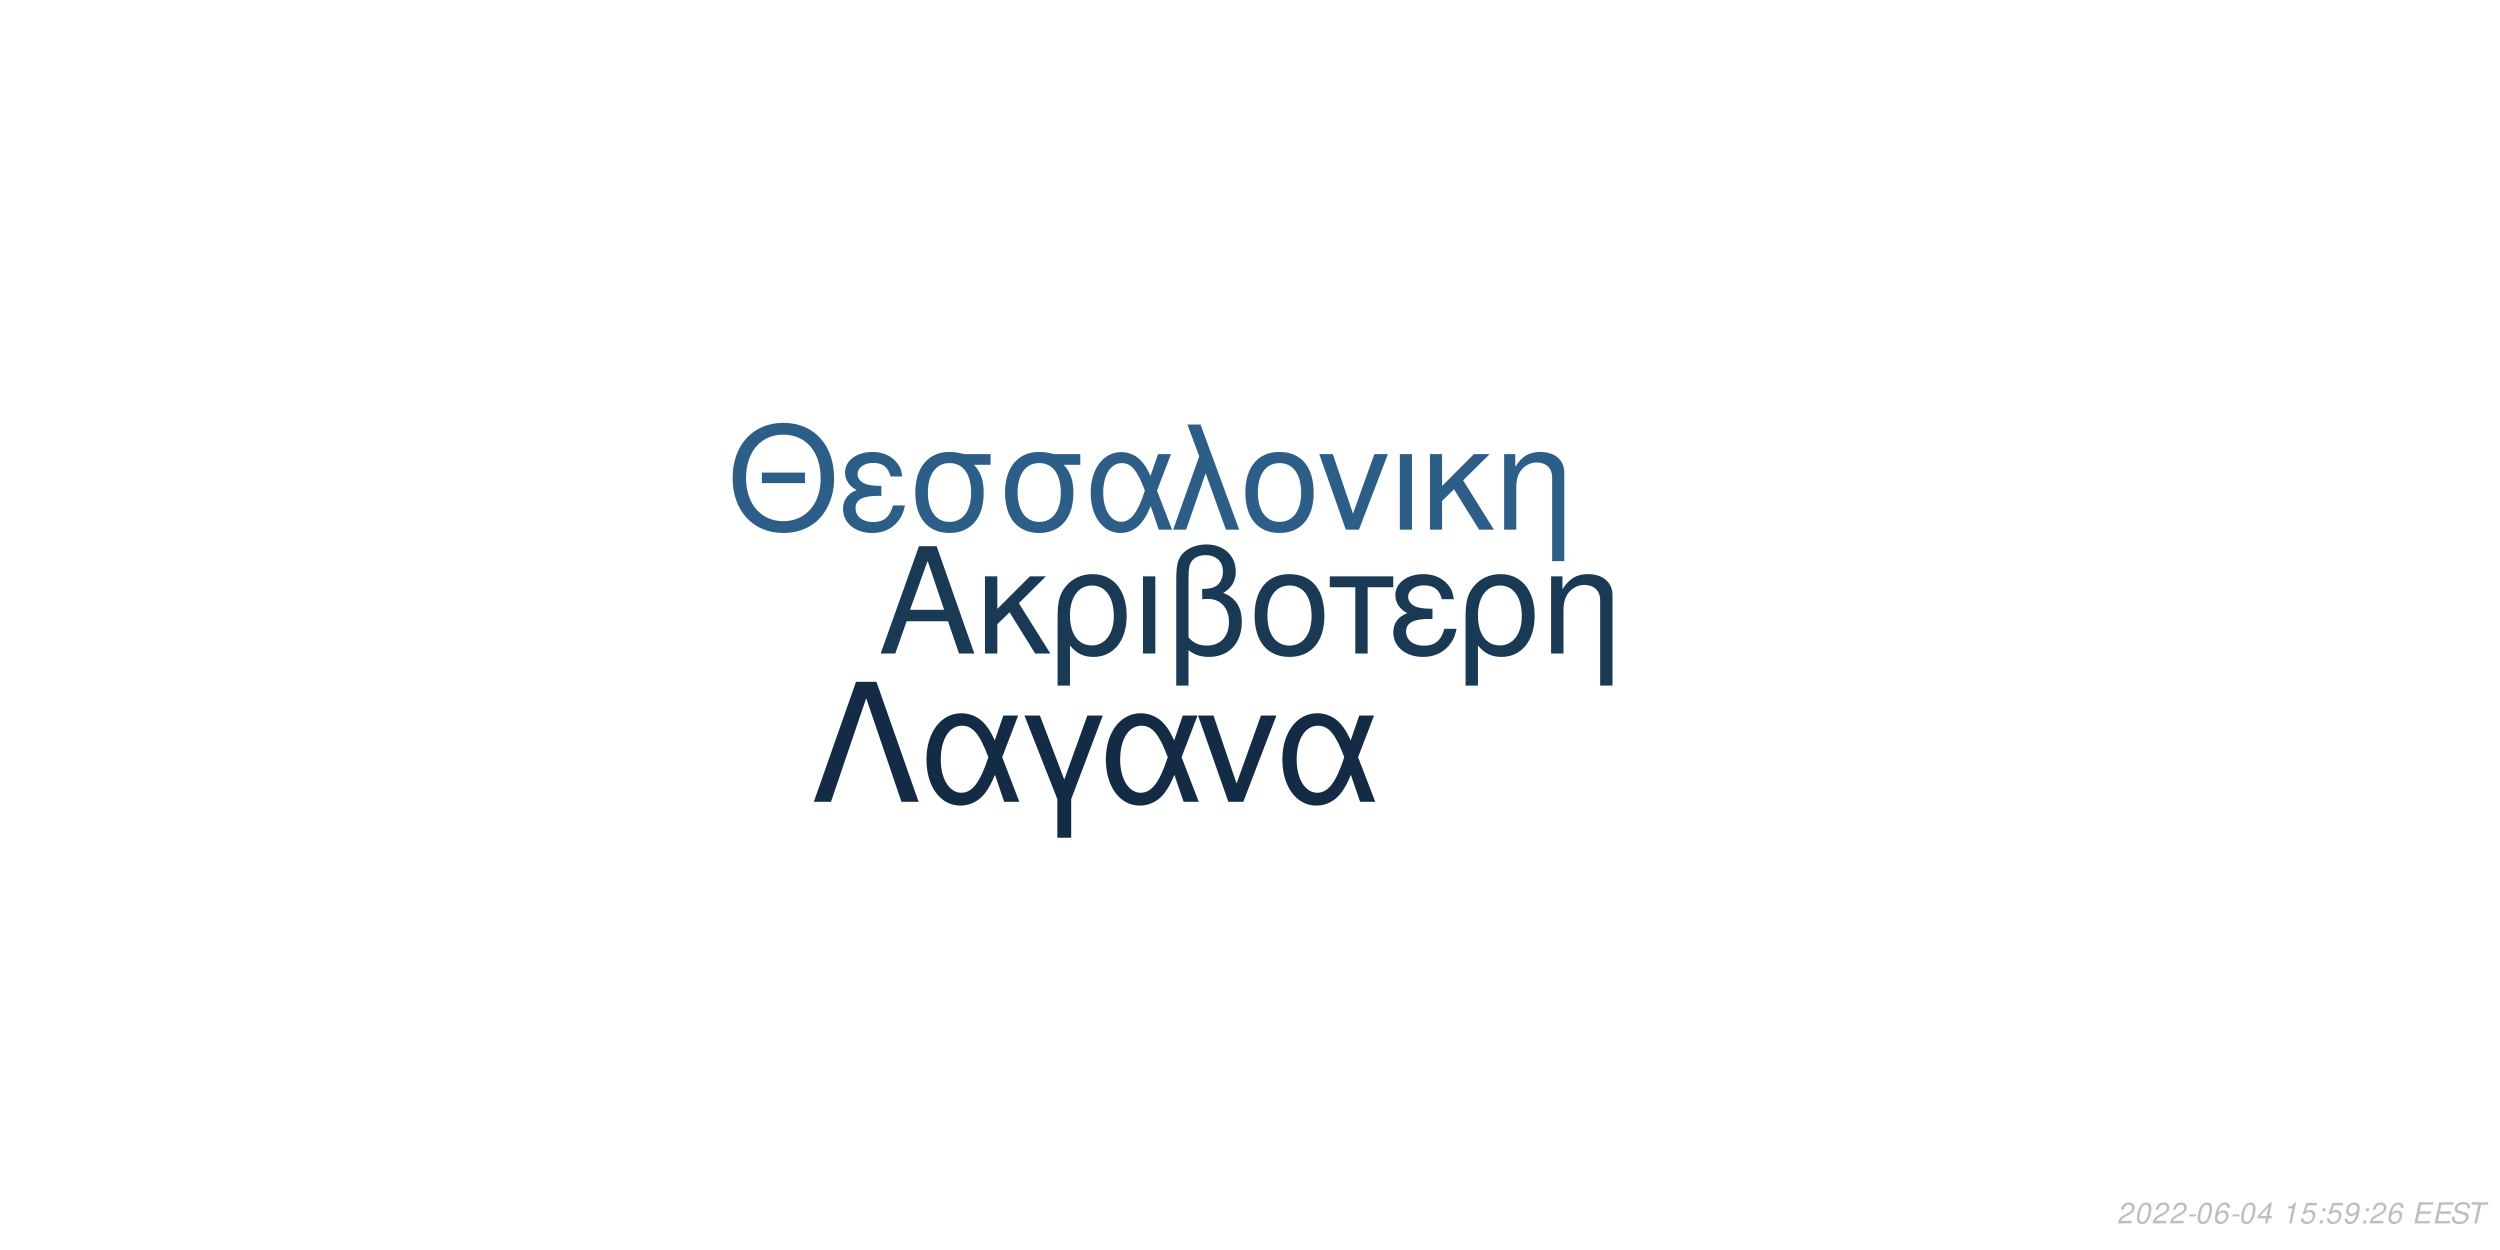
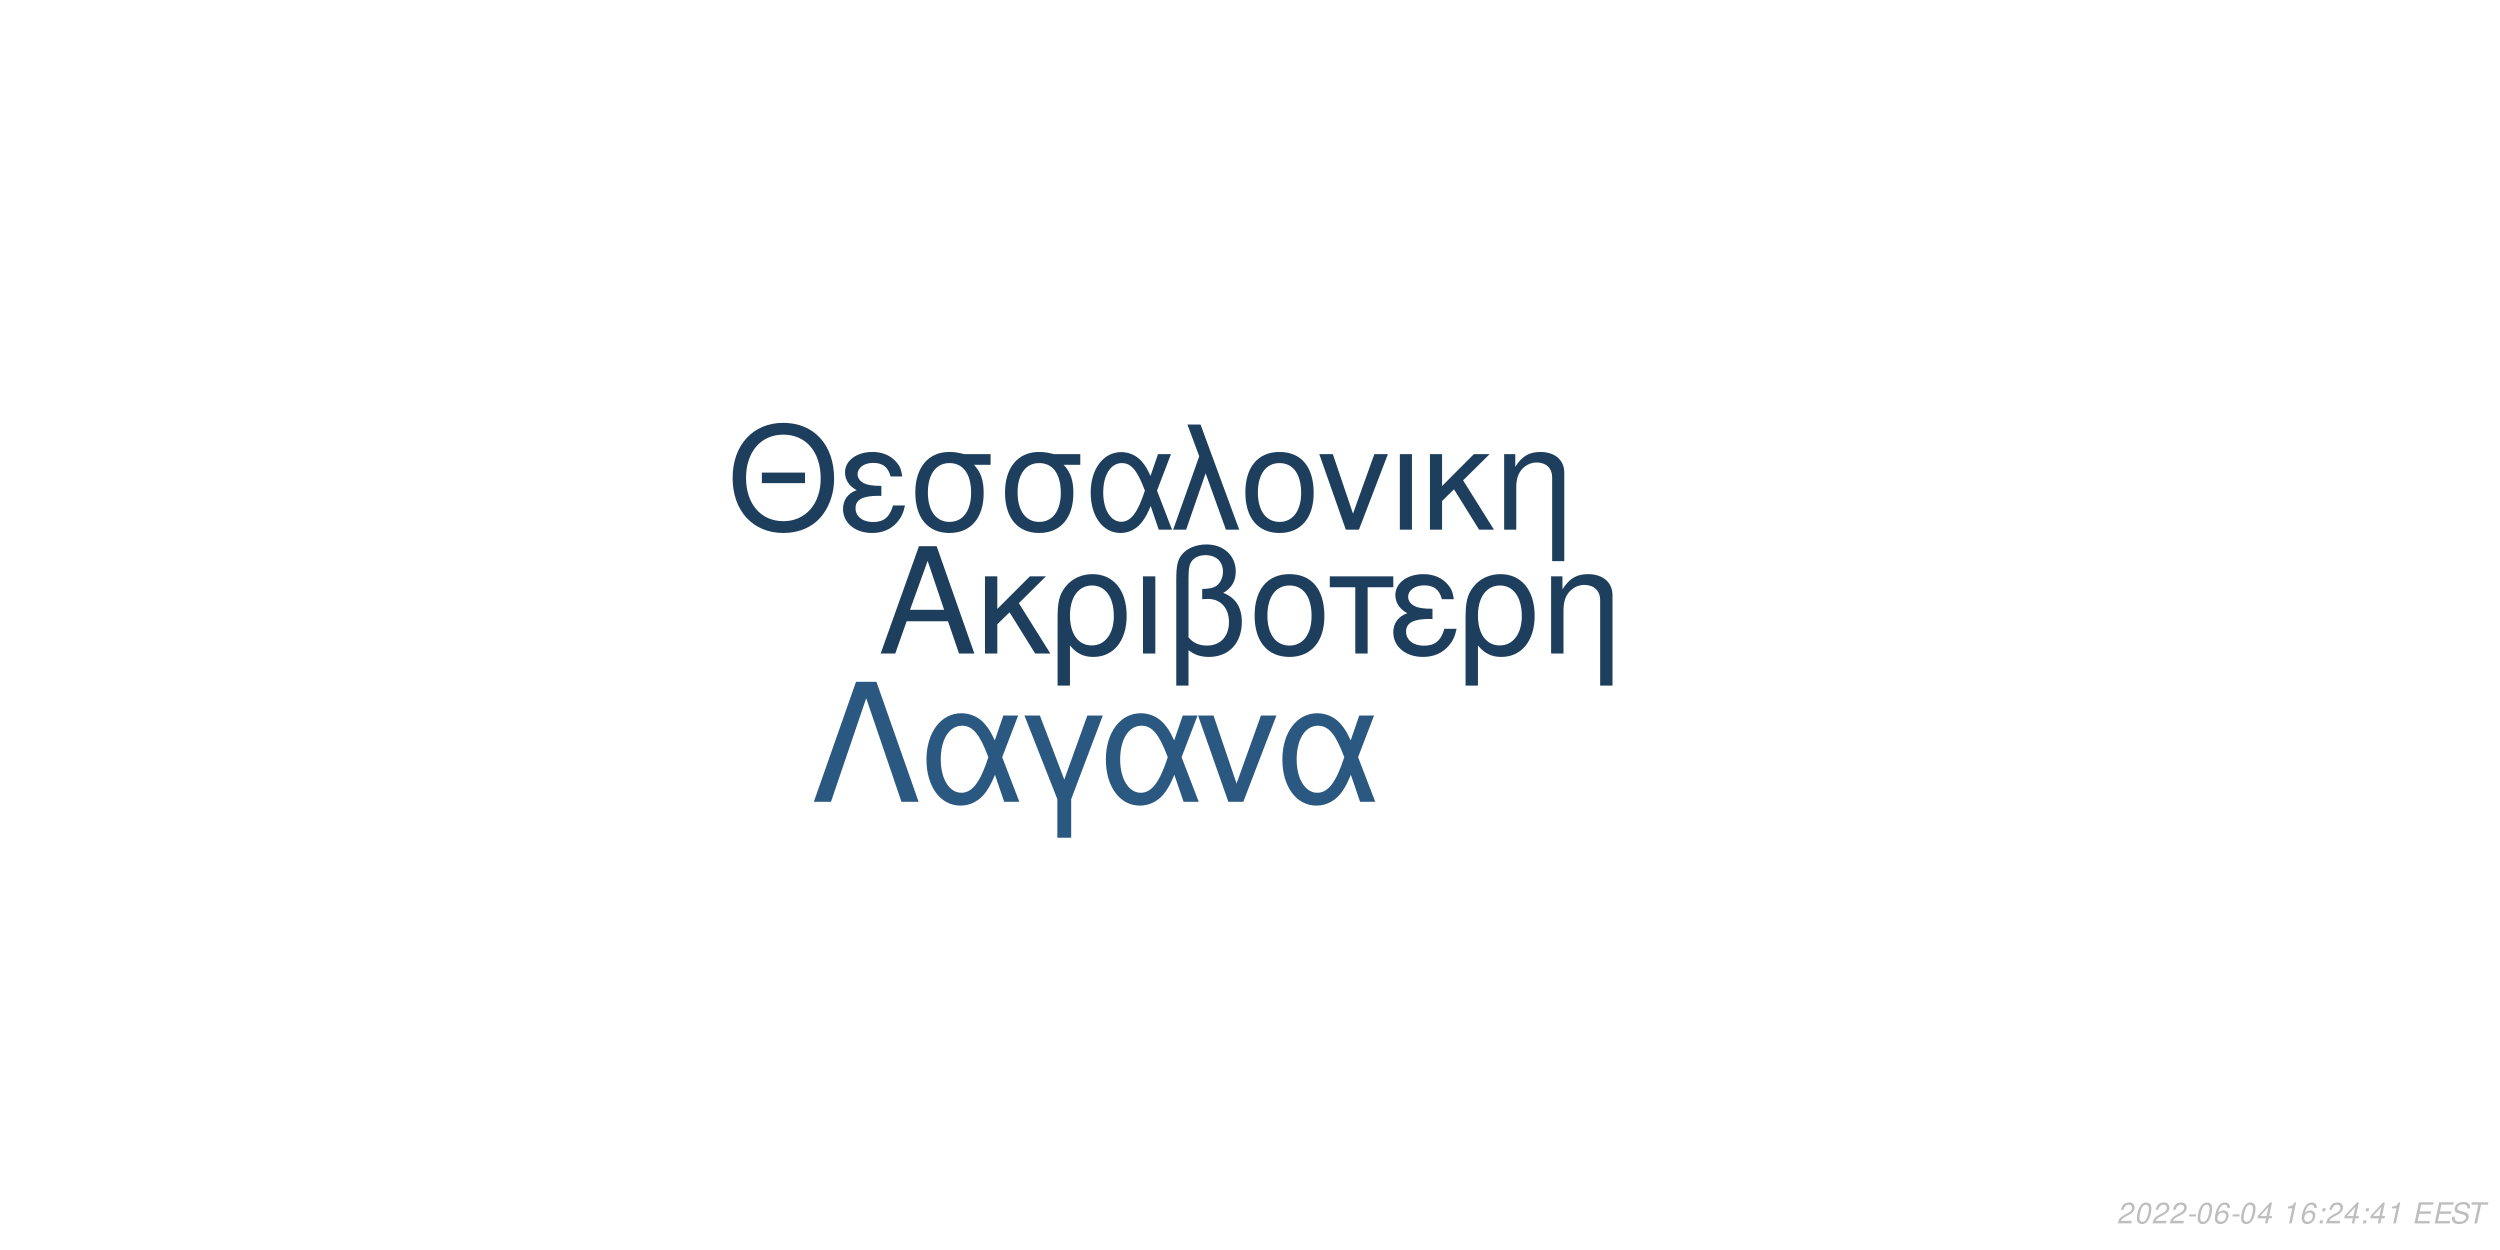
<svg xmlns="http://www.w3.org/2000/svg" xmlns:xlink="http://www.w3.org/1999/xlink" width="864pt" height="432pt" viewBox="0 0 864 432" version="1.1">
  <defs>
    <g>
      <symbol overflow="visible" id="glyph0-0">
        <path style="stroke:none;" d="" />
      </symbol>
      <symbol overflow="visible" id="glyph0-1">
        <path style="stroke:none;" d="M 24.125 -11.141 L 27.938 0 L 33.234 0 L 20.203 -37.094 L 14.094 -37.094 L 0.859 0 L 5.906 0 L 9.828 -11.141 Z M 22.797 -15.109 L 11 -15.109 L 17.094 -32.016 Z M 22.797 -15.109 " />
      </symbol>
      <symbol overflow="visible" id="glyph0-2">
        <path style="stroke:none;" d="M 7.172 -15.422 L 7.172 -26.672 L 2.906 -26.672 L 2.906 0 L 7.172 0 L 7.172 -10.125 L 11.406 -14.25 L 20.25 0 L 25.5 0 L 14.609 -17.406 L 23.969 -26.672 L 18.422 -26.672 Z M 7.172 -15.422 " />
      </symbol>
      <symbol overflow="visible" id="glyph0-3">
        <path style="stroke:none;" d="M 3 11.094 L 7.281 11.094 L 7.281 -2.797 C 9.516 -0.047 11.953 1.172 15.375 1.172 C 22.344 1.172 26.875 -4.422 26.875 -13.031 C 26.875 -21.891 22.297 -27.438 15.062 -27.438 C 11.297 -27.438 7.984 -25.906 5.797 -23.156 C 3.672 -20.516 3 -17.969 3 -12.359 Z M 14.906 -23.516 C 19.547 -23.516 22.438 -19.438 22.438 -12.922 C 22.438 -6.812 19.391 -2.797 14.812 -2.797 C 10.172 -2.797 7.281 -6.766 7.281 -13.125 C 7.281 -19.484 10.234 -23.516 14.906 -23.516 Z M 14.906 -23.516 " />
      </symbol>
      <symbol overflow="visible" id="glyph0-4">
        <path style="stroke:none;" d="M 3.516 0 L 7.781 0 L 7.781 -26.672 L 3.516 -26.672 Z M 3.516 0 " />
      </symbol>
      <symbol overflow="visible" id="glyph0-5">
        <path style="stroke:none;" d="M 4.016 11.094 L 8.25 11.094 L 8.25 -1.172 C 10.172 0.406 12.422 1.172 15.312 1.172 C 22.188 1.172 26.672 -3.609 26.672 -10.891 C 26.672 -15.984 24.578 -19.234 20.25 -20.969 C 23.109 -22.547 24.578 -25.031 24.578 -28.344 C 24.578 -33.844 20.406 -37.703 14.453 -37.703 C 10.938 -37.703 7.734 -36.391 6 -34.25 C 4.484 -32.422 4.016 -30.328 4.016 -25.391 Z M 8.25 -25.656 C 8.25 -29.359 8.5 -30.844 9.469 -32.062 C 10.375 -33.281 12.156 -34 14.094 -34 C 17.812 -34 20.156 -31.812 20.156 -28.297 C 20.156 -25.953 18.984 -23.812 17.297 -23.047 C 16.281 -22.547 15.469 -22.438 12.984 -22.297 L 12.984 -18.781 C 13.734 -18.828 14.344 -18.875 14.969 -18.875 C 19.344 -18.875 22.234 -15.719 22.234 -10.891 C 22.234 -5.906 19.281 -2.75 14.656 -2.75 C 11.953 -2.75 9.922 -3.609 8.25 -5.594 Z M 8.25 -25.656 " />
      </symbol>
      <symbol overflow="visible" id="glyph0-6">
        <path style="stroke:none;" d="M 14.094 -27.438 C 6.562 -27.438 2.094 -22.094 2.094 -13.125 C 2.094 -4.125 6.562 1.172 14.141 1.172 C 21.672 1.172 26.203 -4.172 26.203 -12.922 C 26.203 -22.188 21.828 -27.438 14.094 -27.438 Z M 14.141 -23.516 C 18.938 -23.516 21.781 -19.594 21.781 -12.984 C 21.781 -6.672 18.828 -2.75 14.141 -2.75 C 9.422 -2.75 6.516 -6.672 6.516 -13.125 C 6.516 -19.594 9.422 -23.516 14.141 -23.516 Z M 14.141 -23.516 " />
      </symbol>
      <symbol overflow="visible" id="glyph0-7">
        <path style="stroke:none;" d="M 7.891 0 L 12.156 0 L 12.156 -22.906 L 21.016 -22.906 L 21.016 -26.672 L -0.922 -26.672 L -0.922 -22.906 L 7.891 -22.906 Z M 7.891 0 " />
      </symbol>
      <symbol overflow="visible" id="glyph0-8">
        <path style="stroke:none;" d="M 14.562 -15.469 C 11.344 -15.469 9.562 -15.781 8.297 -16.438 C 6.922 -17.203 6.156 -18.328 6.156 -19.547 C 6.156 -21.891 8.453 -23.562 11.656 -23.562 C 15.062 -23.562 16.953 -22.094 17.812 -18.781 L 21.938 -18.781 C 21.578 -21.266 21.062 -22.5 19.797 -23.922 C 17.812 -26.203 14.906 -27.438 11.453 -27.438 C 5.797 -27.438 1.734 -24.375 1.734 -20.203 C 1.734 -17.609 3.156 -15.375 5.859 -13.938 C 2.797 -12.875 1.016 -10.484 1.016 -7.328 C 1.016 -2.391 5.297 1.172 11.25 1.172 C 14.969 1.172 17.906 -0.109 20.156 -2.641 C 21.578 -4.328 22.297 -5.797 22.906 -8.547 L 18.672 -8.547 C 17.5 -4.422 15.422 -2.703 11.609 -2.703 C 7.938 -2.703 5.438 -4.688 5.438 -7.578 C 5.438 -10.578 7.938 -11.953 13.484 -11.953 C 13.641 -11.953 14.094 -11.953 14.562 -11.906 Z M 14.562 -15.469 " />
      </symbol>
      <symbol overflow="visible" id="glyph0-9">
        <path style="stroke:none;" d="M 3.562 -26.672 L 3.562 0 L 7.844 0 L 7.844 -14.703 C 7.844 -17.906 8.5 -19.891 10.031 -21.531 C 11.406 -22.953 13.188 -23.719 15.062 -23.719 C 18.375 -23.719 20.516 -21.672 20.516 -18.469 L 20.516 11.094 L 24.781 11.094 L 24.781 -20.156 C 24.781 -24.578 21.469 -27.438 16.328 -27.438 C 12.359 -27.438 9.828 -25.906 7.484 -22.188 L 7.484 -26.672 Z M 3.562 -26.672 " />
      </symbol>
      <symbol overflow="visible" id="glyph1-0">
        <path style="stroke:none;" d="" />
      </symbol>
      <symbol overflow="visible" id="glyph1-1">
        <path style="stroke:none;" d="M 26.859 -19.734 L 11.953 -19.734 L 11.953 -16.094 L 26.859 -16.094 Z M 19.328 -36.922 C 8.922 -36.922 1.844 -29.25 1.844 -17.891 C 1.844 -6.484 8.875 1.141 19.391 1.141 C 23.812 1.141 27.703 -0.203 30.641 -2.688 C 34.578 -6.031 36.922 -11.656 36.922 -17.594 C 36.922 -29.297 30 -36.922 19.328 -36.922 Z M 19.328 -32.844 C 27.203 -32.844 32.281 -26.906 32.281 -17.688 C 32.281 -8.922 27.062 -2.938 19.391 -2.938 C 11.609 -2.938 6.484 -8.922 6.484 -17.891 C 6.484 -26.859 11.609 -32.844 19.328 -32.844 Z M 19.328 -32.844 " />
      </symbol>
      <symbol overflow="visible" id="glyph1-2">
        <path style="stroke:none;" d="M 14.25 -15.141 C 11.109 -15.141 9.375 -15.453 8.125 -16.094 C 6.781 -16.844 6.031 -17.938 6.031 -19.141 C 6.031 -21.422 8.266 -23.078 11.406 -23.078 C 14.75 -23.078 16.594 -21.625 17.438 -18.391 L 21.469 -18.391 C 21.125 -20.828 20.625 -22.031 19.391 -23.422 C 17.438 -25.656 14.594 -26.859 11.219 -26.859 C 5.688 -26.859 1.688 -23.875 1.688 -19.781 C 1.688 -17.234 3.094 -15.047 5.734 -13.656 C 2.734 -12.609 1 -10.266 1 -7.172 C 1 -2.344 5.188 1.141 11.016 1.141 C 14.656 1.141 17.547 -0.094 19.734 -2.594 C 21.125 -4.234 21.828 -5.688 22.422 -8.375 L 18.281 -8.375 C 17.141 -4.328 15.094 -2.641 11.359 -2.641 C 7.766 -2.641 5.328 -4.578 5.328 -7.422 C 5.328 -10.359 7.766 -11.703 13.203 -11.703 C 13.359 -11.703 13.797 -11.703 14.25 -11.656 Z M 14.25 -15.141 " />
      </symbol>
      <symbol overflow="visible" id="glyph1-3">
        <path style="stroke:none;" d="M 29 -26.109 L 19.938 -26.109 C 17.594 -26.703 16.438 -26.859 14.703 -26.859 C 7.469 -26.859 2.984 -21.469 2.984 -12.859 C 2.984 -4.031 7.375 1.141 14.797 1.141 C 22.172 1.141 26.609 -4.078 26.609 -12.656 C 26.609 -17.047 25.656 -19.828 23.266 -22.422 L 29 -22.422 Z M 14.797 -23.016 C 19.531 -23.016 22.266 -19.234 22.266 -12.75 C 22.266 -6.531 19.438 -2.688 14.797 -2.688 C 10.172 -2.688 7.328 -6.531 7.328 -12.859 C 7.328 -19.188 10.172 -23.016 14.797 -23.016 Z M 14.797 -23.016 " />
      </symbol>
      <symbol overflow="visible" id="glyph1-4">
        <path style="stroke:none;" d="M 29.344 -26.109 L 24.859 -26.109 L 22.266 -18.578 C 21.125 -21.031 20.484 -22.125 19.328 -23.469 C 17.547 -25.609 14.906 -26.812 12.156 -26.812 C 5.984 -26.812 1.594 -20.984 1.594 -12.812 C 1.594 -4.578 5.828 1.141 11.906 1.141 C 14.953 1.141 17.734 -0.344 19.625 -3.047 C 20.672 -4.531 21.281 -5.688 22.328 -8.172 L 25.109 0 L 29.703 0 L 24.516 -13.5 Z M 20.328 -13.5 C 17.891 -5.922 15.453 -2.734 12.156 -2.734 C 8.516 -2.734 5.922 -6.922 5.922 -12.812 C 5.922 -18.938 8.516 -23.016 12.359 -23.016 C 15.594 -23.016 17.688 -20.531 20.328 -13.5 Z M 20.328 -13.5 " />
      </symbol>
      <symbol overflow="visible" id="glyph1-5">
        <path style="stroke:none;" d="M 1.094 0 L 5.578 0 L 12.312 -19.484 L 19.328 0 L 23.922 0 L 10.562 -36.328 L 6.031 -36.328 L 10.109 -25.359 Z M 1.094 0 " />
      </symbol>
      <symbol overflow="visible" id="glyph1-6">
        <path style="stroke:none;" d="M 13.797 -26.859 C 6.422 -26.859 2.047 -21.625 2.047 -12.859 C 2.047 -4.031 6.422 1.141 13.859 1.141 C 21.234 1.141 25.656 -4.078 25.656 -12.656 C 25.656 -21.719 21.375 -26.859 13.797 -26.859 Z M 13.859 -23.016 C 18.531 -23.016 21.328 -19.188 21.328 -12.703 C 21.328 -6.531 18.438 -2.688 13.859 -2.688 C 9.219 -2.688 6.375 -6.531 6.375 -12.859 C 6.375 -19.188 9.219 -23.016 13.859 -23.016 Z M 13.859 -23.016 " />
      </symbol>
      <symbol overflow="visible" id="glyph1-7">
        <path style="stroke:none;" d="M 14.297 0 L 24.312 -26.109 L 19.625 -26.109 L 12.25 -5.531 L 5.281 -26.109 L 0.594 -26.109 L 9.766 0 Z M 14.297 0 " />
      </symbol>
      <symbol overflow="visible" id="glyph1-8">
        <path style="stroke:none;" d="M 3.438 0 L 7.625 0 L 7.625 -26.109 L 3.438 -26.109 Z M 3.438 0 " />
      </symbol>
      <symbol overflow="visible" id="glyph1-9">
        <path style="stroke:none;" d="M 7.031 -15.094 L 7.031 -26.109 L 2.844 -26.109 L 2.844 0 L 7.031 0 L 7.031 -9.922 L 11.156 -13.953 L 19.828 0 L 24.969 0 L 14.297 -17.047 L 23.469 -26.109 L 18.031 -26.109 Z M 7.031 -15.094 " />
      </symbol>
      <symbol overflow="visible" id="glyph1-10">
        <path style="stroke:none;" d="M 3.484 -26.109 L 3.484 0 L 7.672 0 L 7.672 -14.406 C 7.672 -17.547 8.328 -19.484 9.812 -21.078 C 11.156 -22.469 12.906 -23.219 14.75 -23.219 C 17.984 -23.219 20.078 -21.234 20.078 -18.094 L 20.078 10.859 L 24.266 10.859 L 24.266 -19.734 C 24.266 -24.062 21.031 -26.859 16 -26.859 C 12.109 -26.859 9.609 -25.359 7.328 -21.719 L 7.328 -26.109 Z M 3.484 -26.109 " />
      </symbol>
      <symbol overflow="visible" id="glyph2-0">
        <path style="stroke:none;" d="" />
      </symbol>
      <symbol overflow="visible" id="glyph2-1">
        <path style="stroke:none;" d="M 22.531 -41.484 L 15.484 -41.484 L 0.906 0 L 6.828 0 L 19 -35.797 L 31.188 0 L 37.109 0 Z M 22.531 -41.484 " />
      </symbol>
      <symbol overflow="visible" id="glyph2-2">
        <path style="stroke:none;" d="M 33.516 -29.812 L 28.391 -29.812 L 25.438 -21.219 C 24.125 -24.016 23.391 -25.266 22.078 -26.797 C 20.031 -29.25 17.016 -30.609 13.891 -30.609 C 6.828 -30.609 1.828 -23.953 1.828 -14.625 C 1.828 -5.234 6.656 1.312 13.594 1.312 C 17.078 1.312 20.266 -0.391 22.422 -3.469 C 23.609 -5.172 24.297 -6.484 25.5 -9.328 L 28.688 0 L 33.922 0 L 28 -15.422 Z M 23.219 -15.422 C 20.422 -6.766 17.641 -3.125 13.891 -3.125 C 9.734 -3.125 6.766 -7.906 6.766 -14.625 C 6.766 -21.625 9.734 -26.297 14.109 -26.297 C 17.812 -26.297 20.203 -23.453 23.219 -15.422 Z M 23.219 -15.422 " />
      </symbol>
      <symbol overflow="visible" id="glyph2-3">
        <path style="stroke:none;" d="M 12.062 12.406 L 16.844 12.406 L 16.844 -0.906 L 27.766 -29.812 L 22.422 -29.812 L 14.453 -7.688 L 6.031 -29.812 L 0.688 -29.812 L 12.062 -0.906 Z M 12.062 12.406 " />
      </symbol>
      <symbol overflow="visible" id="glyph2-4">
        <path style="stroke:none;" d="M 16.328 0 L 27.766 -29.812 L 22.422 -29.812 L 14 -6.312 L 6.031 -29.812 L 0.688 -29.812 L 11.156 0 Z M 16.328 0 " />
      </symbol>
      <symbol overflow="visible" id="glyph3-0">
        <path style="stroke:none;" d="" />
      </symbol>
      <symbol overflow="visible" id="glyph3-1">
        <path style="stroke:none;" d="M 5.234 -0.875 L 1.469 -0.875 C 1.641 -1.375 2.203 -1.891 3.109 -2.344 L 4.234 -2.938 C 5.562 -3.625 6.219 -4.469 6.219 -5.484 C 6.219 -5.938 6.062 -6.359 5.797 -6.656 C 5.469 -7.047 4.984 -7.234 4.312 -7.234 C 2.766 -7.234 1.891 -6.453 1.484 -4.734 L 2.375 -4.734 C 2.484 -5.188 2.609 -5.484 2.797 -5.75 C 3.094 -6.203 3.609 -6.453 4.188 -6.453 C 4.891 -6.453 5.344 -6.031 5.344 -5.375 C 5.344 -4.703 4.859 -4.094 4.016 -3.656 L 2.984 -3.125 C 1.234 -2.188 0.797 -1.656 0.344 -0.016 L 5.047 -0.016 Z M 5.234 -0.875 " />
      </symbol>
      <symbol overflow="visible" id="glyph3-2">
        <path style="stroke:none;" d="M 4.203 -7.234 C 3.375 -7.234 2.688 -6.812 2.125 -5.984 C 1.484 -5.047 0.984 -3.188 0.984 -1.734 C 0.984 -1.109 1.172 -0.562 1.484 -0.266 C 1.797 0.047 2.281 0.234 2.766 0.234 C 3.625 0.234 4.281 -0.156 4.859 -1.016 C 5.516 -1.953 6 -3.797 6 -5.266 C 6 -6.5 5.328 -7.234 4.203 -7.234 Z M 4.094 -6.453 C 4.734 -6.453 5.125 -5.984 5.125 -5.156 C 5.125 -4.203 4.781 -2.625 4.406 -1.812 C 3.984 -0.938 3.516 -0.547 2.875 -0.547 C 2.25 -0.547 1.875 -1.031 1.875 -1.828 C 1.875 -2.797 2.203 -4.344 2.594 -5.203 C 2.984 -6.047 3.453 -6.453 4.094 -6.453 Z M 4.094 -6.453 " />
      </symbol>
      <symbol overflow="visible" id="glyph3-3">
        <path style="stroke:none;" d="M 3.516 -3.125 L 1.125 -3.125 L 0.969 -2.406 L 3.359 -2.406 Z M 3.516 -3.125 " />
      </symbol>
      <symbol overflow="visible" id="glyph3-4">
        <path style="stroke:none;" d="M 6.125 -5.344 L 6.141 -5.625 C 6.141 -6.609 5.453 -7.234 4.391 -7.234 C 3.438 -7.234 2.641 -6.719 2.016 -5.703 C 1.422 -4.781 0.938 -2.953 0.938 -1.688 C 0.938 -0.516 1.688 0.234 2.859 0.234 C 3.703 0.234 4.438 -0.156 5 -0.875 C 5.406 -1.422 5.672 -2.156 5.672 -2.766 C 5.672 -3.812 4.969 -4.5 3.906 -4.5 C 3.234 -4.5 2.672 -4.234 2.094 -3.625 C 2.406 -5.375 3.234 -6.453 4.25 -6.453 C 4.703 -6.453 5.062 -6.234 5.172 -5.844 C 5.203 -5.719 5.234 -5.578 5.25 -5.344 Z M 3.656 -3.734 C 4.344 -3.734 4.797 -3.281 4.797 -2.625 C 4.797 -1.469 3.984 -0.547 2.984 -0.547 C 2.297 -0.547 1.812 -1.047 1.812 -1.766 C 1.812 -2.859 2.625 -3.734 3.656 -3.734 Z M 3.656 -3.734 " />
      </symbol>
      <symbol overflow="visible" id="glyph3-5">
        <path style="stroke:none;" d="M 3.625 -1.75 L 3.266 0 L 4.141 0 L 4.516 -1.75 L 5.562 -1.75 L 5.734 -2.531 L 4.688 -2.531 L 5.688 -7.234 L 5.016 -7.234 L 0.844 -2.672 L 0.641 -1.75 Z M 3.797 -2.531 L 1.594 -2.531 L 4.469 -5.703 Z M 3.797 -2.531 " />
      </symbol>
      <symbol overflow="visible" id="glyph3-6">
        <path style="stroke:none;" d="" />
      </symbol>
      <symbol overflow="visible" id="glyph3-7">
        <path style="stroke:none;" d="M 3.703 -5.188 L 2.594 0 L 3.469 0 L 5.016 -7.234 L 4.438 -7.234 C 3.906 -6.156 3.688 -6.016 2.234 -5.812 L 2.109 -5.188 Z M 3.703 -5.188 " />
      </symbol>
      <symbol overflow="visible" id="glyph3-8">
-         <path style="stroke:none;" d="M 6.297 -7.094 L 2.594 -7.094 L 1.234 -3.234 L 2.047 -3.234 C 2.656 -3.766 2.938 -3.906 3.531 -3.906 C 4.328 -3.906 4.797 -3.453 4.797 -2.688 C 4.797 -1.438 3.969 -0.547 2.828 -0.547 C 2.031 -0.547 1.609 -0.938 1.578 -1.734 L 0.703 -1.734 L 0.703 -1.516 C 0.703 -0.938 0.844 -0.547 1.188 -0.266 C 1.562 0.062 2.078 0.234 2.703 0.234 C 3.656 0.234 4.391 -0.156 4.984 -0.922 C 5.422 -1.5 5.672 -2.234 5.672 -2.953 C 5.672 -4 4.938 -4.672 3.812 -4.672 C 3.328 -4.672 2.906 -4.547 2.406 -4.234 L 3.109 -6.219 L 6.109 -6.219 Z M 6.297 -7.094 " />
+         <path style="stroke:none;" d="M 2.359 -1.031 L 1.312 -1.031 L 1.094 0 L 2.141 0 Z M 3.266 -5.234 L 2.219 -5.234 L 2 -4.203 L 3.047 -4.203 Z M 3.266 -5.234 " />
      </symbol>
      <symbol overflow="visible" id="glyph3-9">
-         <path style="stroke:none;" d="M 2.359 -1.031 L 1.312 -1.031 L 1.094 0 L 2.141 0 Z M 3.266 -5.234 L 2.219 -5.234 L 2 -4.203 L 3.047 -4.203 Z M 3.266 -5.234 " />
+         <path style="stroke:none;" d="M 2.547 -3.312 L 6.5 -3.312 L 6.688 -4.141 L 2.719 -4.141 L 3.219 -6.469 L 7.344 -6.469 L 7.516 -7.297 L 2.453 -7.297 L 0.906 0 L 6.125 0 L 6.297 -0.812 L 2.016 -0.812 Z M 2.547 -3.312 " />
      </symbol>
      <symbol overflow="visible" id="glyph3-10">
-         <path style="stroke:none;" d="M 0.844 -1.656 C 0.844 -1.547 0.844 -1.438 0.844 -1.375 C 0.844 -0.406 1.531 0.234 2.578 0.234 C 3.203 0.234 3.766 0.016 4.297 -0.438 C 4.938 -1 5.312 -1.656 5.594 -2.719 C 5.844 -3.672 6.016 -4.766 6.016 -5.375 C 6.016 -5.844 5.844 -6.328 5.547 -6.656 C 5.203 -7.031 4.703 -7.234 4.062 -7.234 C 2.516 -7.234 1.297 -5.938 1.297 -4.266 C 1.297 -3.203 1.984 -2.547 3.047 -2.547 C 3.484 -2.547 3.953 -2.672 4.281 -2.891 C 4.406 -2.984 4.547 -3.078 4.828 -3.344 C 4.438 -1.484 3.703 -0.547 2.703 -0.547 C 2.109 -0.547 1.719 -0.938 1.719 -1.547 L 1.719 -1.656 Z M 3.953 -6.453 C 4.625 -6.453 5.141 -5.953 5.141 -5.281 C 5.141 -4.188 4.312 -3.312 3.297 -3.312 C 2.594 -3.312 2.172 -3.734 2.172 -4.453 C 2.172 -5.562 2.984 -6.453 3.953 -6.453 Z M 3.953 -6.453 " />
+         <path style="stroke:none;" d="M 7.062 -5.156 C 7.125 -5.438 7.141 -5.562 7.141 -5.703 C 7.141 -6.156 6.938 -6.594 6.594 -6.891 C 6.188 -7.25 5.656 -7.406 4.875 -7.406 C 3.844 -7.406 3.047 -7.125 2.5 -6.562 C 2.094 -6.141 1.781 -5.438 1.781 -4.922 C 1.781 -4.297 2.219 -3.766 2.891 -3.562 L 4.594 -3.094 C 5.406 -2.859 5.734 -2.578 5.734 -2.094 C 5.734 -1.781 5.547 -1.406 5.266 -1.141 C 4.844 -0.766 4.266 -0.578 3.453 -0.578 C 2.328 -0.578 1.812 -0.984 1.812 -1.906 C 1.812 -2.047 1.812 -2.125 1.844 -2.312 L 0.984 -2.312 C 0.906 -2.062 0.891 -1.906 0.891 -1.688 C 0.891 -0.484 1.797 0.234 3.297 0.234 C 4.359 0.234 5.234 -0.062 5.812 -0.609 C 6.344 -1.078 6.688 -1.797 6.688 -2.375 C 6.688 -2.641 6.609 -2.906 6.453 -3.156 C 6.234 -3.5 5.938 -3.703 5.469 -3.828 L 3.75 -4.312 C 2.984 -4.547 2.734 -4.734 2.734 -5.188 C 2.734 -5.547 2.875 -5.844 3.188 -6.109 C 3.547 -6.438 4.031 -6.594 4.703 -6.594 C 5.266 -6.594 5.688 -6.484 5.906 -6.297 C 6.094 -6.125 6.219 -5.797 6.219 -5.516 C 6.219 -5.422 6.203 -5.344 6.188 -5.156 Z M 7.062 -5.156 " />
      </symbol>
      <symbol overflow="visible" id="glyph3-11">
-         <path style="stroke:none;" d="M 2.547 -3.312 L 6.5 -3.312 L 6.688 -4.141 L 2.719 -4.141 L 3.219 -6.469 L 7.344 -6.469 L 7.516 -7.297 L 2.453 -7.297 L 0.906 0 L 6.125 0 L 6.297 -0.812 L 2.016 -0.812 Z M 2.547 -3.312 " />
-       </symbol>
-       <symbol overflow="visible" id="glyph3-12">
-         <path style="stroke:none;" d="M 7.062 -5.156 C 7.125 -5.438 7.141 -5.562 7.141 -5.703 C 7.141 -6.156 6.938 -6.594 6.594 -6.891 C 6.188 -7.25 5.656 -7.406 4.875 -7.406 C 3.844 -7.406 3.047 -7.125 2.5 -6.562 C 2.094 -6.141 1.781 -5.438 1.781 -4.922 C 1.781 -4.297 2.219 -3.766 2.891 -3.562 L 4.594 -3.094 C 5.406 -2.859 5.734 -2.578 5.734 -2.094 C 5.734 -1.781 5.547 -1.406 5.266 -1.141 C 4.844 -0.766 4.266 -0.578 3.453 -0.578 C 2.328 -0.578 1.812 -0.984 1.812 -1.906 C 1.812 -2.047 1.812 -2.125 1.844 -2.312 L 0.984 -2.312 C 0.906 -2.062 0.891 -1.906 0.891 -1.688 C 0.891 -0.484 1.797 0.234 3.297 0.234 C 4.359 0.234 5.234 -0.062 5.812 -0.609 C 6.344 -1.078 6.688 -1.797 6.688 -2.375 C 6.688 -2.641 6.609 -2.906 6.453 -3.156 C 6.234 -3.5 5.938 -3.703 5.469 -3.828 L 3.75 -4.312 C 2.984 -4.547 2.734 -4.734 2.734 -5.188 C 2.734 -5.547 2.875 -5.844 3.188 -6.109 C 3.547 -6.438 4.031 -6.594 4.703 -6.594 C 5.266 -6.594 5.688 -6.484 5.906 -6.297 C 6.094 -6.125 6.219 -5.797 6.219 -5.516 C 6.219 -5.422 6.203 -5.344 6.188 -5.156 Z M 7.062 -5.156 " />
-       </symbol>
-       <symbol overflow="visible" id="glyph3-13">
        <path style="stroke:none;" d="M 4.938 -6.469 L 7.312 -6.469 L 7.484 -7.297 L 1.75 -7.297 L 1.578 -6.469 L 3.984 -6.469 L 2.609 0 L 3.547 0 Z M 4.938 -6.469 " />
      </symbol>
    </g>
  </defs>
  <g id="surface1">
    <rect x="0" y="0" width="864" height="432" style="fill:rgb(100%,100%,100%);fill-opacity:1;stroke:none;" />
-     <g style="fill:rgb(10.196%,22.353%,33.333%);fill-opacity:1;">
+     <g style="fill:rgb(11.373%,24.314%,36.471%);fill-opacity:1;">
      <use xlink:href="#glyph0-1" x="303.5" y="225.861" />
      <use xlink:href="#glyph0-2" x="337.5" y="225.861" />
      <use xlink:href="#glyph0-3" x="362.5" y="225.861" />
      <use xlink:href="#glyph0-4" x="391.5" y="225.861" />
      <use xlink:href="#glyph0-5" x="402.5" y="225.861" />
      <use xlink:href="#glyph0-6" x="431.5" y="225.861" />
      <use xlink:href="#glyph0-7" x="460.5" y="225.861" />
      <use xlink:href="#glyph0-8" x="480.5" y="225.861" />
      <use xlink:href="#glyph0-3" x="503.5" y="225.861" />
      <use xlink:href="#glyph0-9" x="532.5" y="225.861" />
    </g>
-     <g style="fill:rgb(17.255%,36.863%,52.941%);fill-opacity:1;">
+     <g style="fill:rgb(11.373%,24.706%,36.471%);fill-opacity:1;">
      <use xlink:href="#glyph1-1" x="251.348" y="183.058" />
      <use xlink:href="#glyph1-2" x="290.348" y="183.058" />
      <use xlink:href="#glyph1-3" x="313.348" y="183.058" />
      <use xlink:href="#glyph1-3" x="344.348" y="183.058" />
      <use xlink:href="#glyph1-4" x="375.348" y="183.058" />
      <use xlink:href="#glyph1-5" x="404.348" y="183.058" />
      <use xlink:href="#glyph1-6" x="428.348" y="183.058" />
      <use xlink:href="#glyph1-7" x="455.348" y="183.058" />
      <use xlink:href="#glyph1-8" x="480.348" y="183.058" />
      <use xlink:href="#glyph1-9" x="491.348" y="183.058" />
      <use xlink:href="#glyph1-10" x="516.348" y="183.058" />
    </g>
-     <g style="fill:rgb(7.451%,16.863%,26.667%);fill-opacity:1;">
+     <g style="fill:rgb(16.471%,34.51%,50.196%);fill-opacity:1;">
      <use xlink:href="#glyph2-1" x="280.359" y="277.105" />
      <use xlink:href="#glyph2-2" x="318.359" y="277.105" />
      <use xlink:href="#glyph2-3" x="353.359" y="277.105" />
      <use xlink:href="#glyph2-2" x="380.359" y="277.105" />
      <use xlink:href="#glyph2-4" x="413.359" y="277.105" />
      <use xlink:href="#glyph2-2" x="441.359" y="277.105" />
    </g>
    <g style="fill:rgb(74.51%,74.51%,74.51%);fill-opacity:1;">
      <use xlink:href="#glyph3-1" x="731.52" y="422.81" />
      <use xlink:href="#glyph3-2" x="737.52" y="422.81" />
      <use xlink:href="#glyph3-1" x="743.52" y="422.81" />
      <use xlink:href="#glyph3-1" x="749.52" y="422.81" />
      <use xlink:href="#glyph3-3" x="755.52" y="422.81" />
      <use xlink:href="#glyph3-2" x="758.52" y="422.81" />
      <use xlink:href="#glyph3-4" x="764.52" y="422.81" />
      <use xlink:href="#glyph3-3" x="770.52" y="422.81" />
      <use xlink:href="#glyph3-2" x="773.52" y="422.81" />
      <use xlink:href="#glyph3-5" x="779.52" y="422.81" />
      <use xlink:href="#glyph3-6" x="785.52" y="422.81" />
      <use xlink:href="#glyph3-7" x="788.52" y="422.81" />
-       <use xlink:href="#glyph3-8" x="794.52" y="422.81" />
-       <use xlink:href="#glyph3-9" x="800.52" y="422.81" />
-       <use xlink:href="#glyph3-8" x="803.52" y="422.81" />
-       <use xlink:href="#glyph3-10" x="809.52" y="422.81" />
-       <use xlink:href="#glyph3-9" x="815.52" y="422.81" />
-       <use xlink:href="#glyph3-1" x="818.52" y="422.81" />
-       <use xlink:href="#glyph3-4" x="824.52" y="422.81" />
+       <use xlink:href="#glyph3-4" x="794.52" y="422.81" />
+       <use xlink:href="#glyph3-8" x="800.52" y="422.81" />
+       <use xlink:href="#glyph3-1" x="803.52" y="422.81" />
+       <use xlink:href="#glyph3-5" x="809.52" y="422.81" />
+       <use xlink:href="#glyph3-8" x="815.52" y="422.81" />
+       <use xlink:href="#glyph3-5" x="818.52" y="422.81" />
+       <use xlink:href="#glyph3-7" x="824.52" y="422.81" />
      <use xlink:href="#glyph3-6" x="830.52" y="422.81" />
-       <use xlink:href="#glyph3-11" x="833.52" y="422.81" />
-       <use xlink:href="#glyph3-11" x="840.52" y="422.81" />
-       <use xlink:href="#glyph3-12" x="846.52" y="422.81" />
-       <use xlink:href="#glyph3-13" x="852.52" y="422.81" />
+       <use xlink:href="#glyph3-9" x="833.52" y="422.81" />
+       <use xlink:href="#glyph3-9" x="840.52" y="422.81" />
+       <use xlink:href="#glyph3-10" x="846.52" y="422.81" />
+       <use xlink:href="#glyph3-11" x="852.52" y="422.81" />
    </g>
  </g>
</svg>
